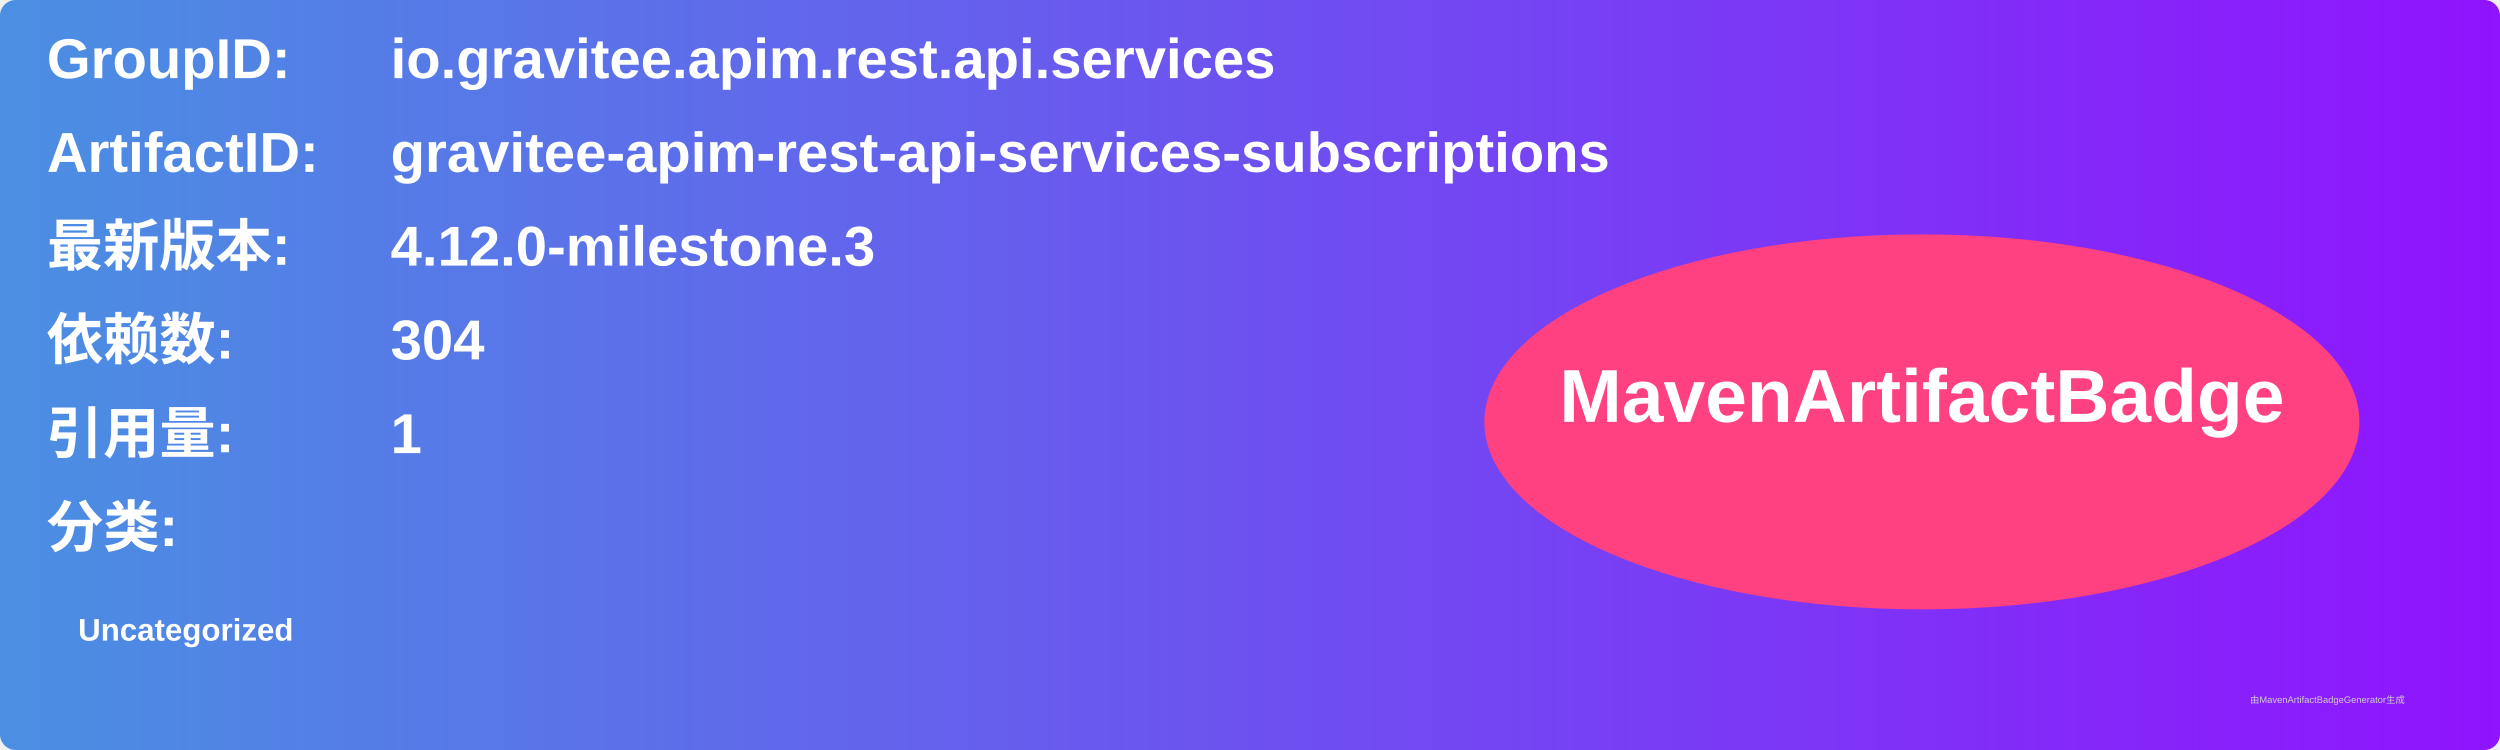
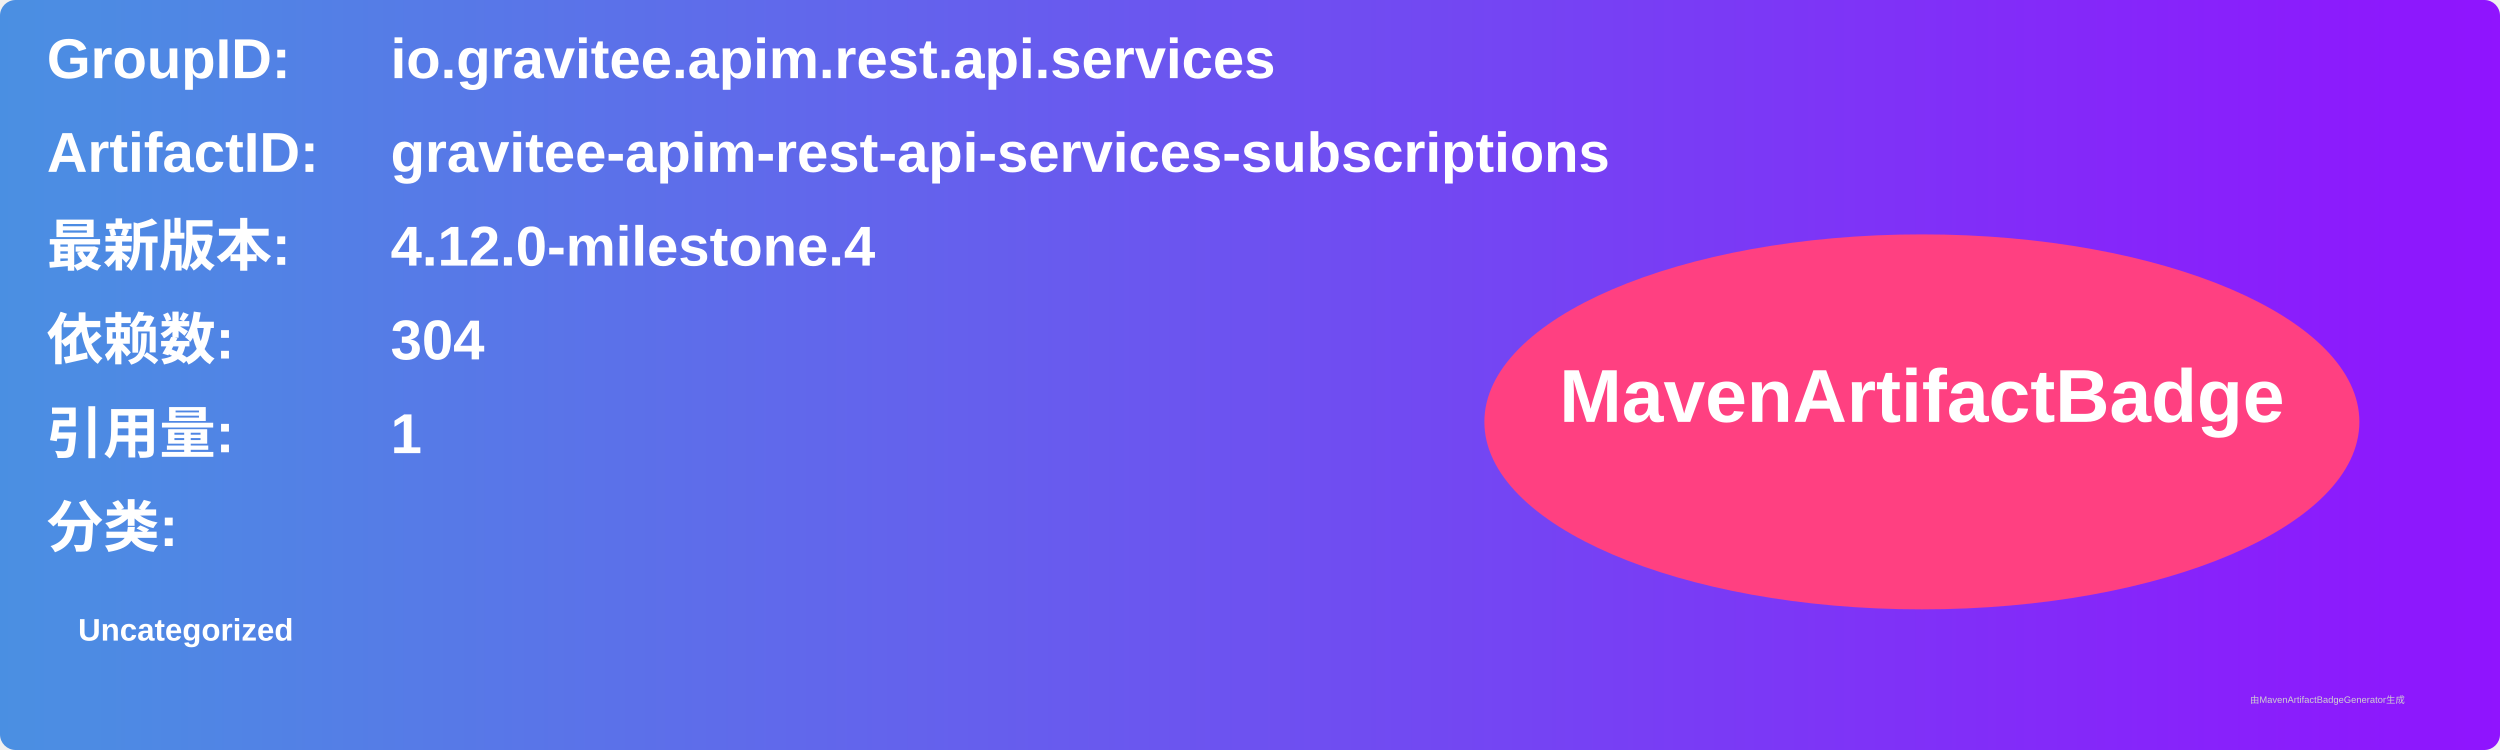
<svg xmlns="http://www.w3.org/2000/svg" width="800" height="240" viewBox="0 0 800 240">
  <linearGradient id="grad" x1="0%" y1="0%" x2="100%" y2="0%">
    <stop offset="0%" stop-color="#4a90e2" />
    <stop offset="100%" stop-color="#9013fe" />
  </linearGradient>
  <rect width="100%" height="100%" rx="5" ry="5" fill="url(#grad)" />
  <g transform="translate(15, 15)">
    <text x="0" y="10" font-family="Arial" font-size="18" fill="white" font-weight="bold" width="260">GroupID:</text>
    <text x="110" y="10" font-family="Arial" font-size="18" fill="white" font-weight="bold" width="460">io.gravitee.apim.rest.api.services</text>
    <text x="0" y="40" font-family="Arial" font-size="18" fill="white" font-weight="bold" width="260">ArtifactID:</text>
    <text x="110" y="40" font-family="Arial" font-size="18" fill="white" font-weight="bold" width="460">gravitee-apim-rest-api-services-subscriptions</text>
    <text x="0" y="70" font-family="Arial" font-size="18" fill="white" font-weight="bold">最新版本:</text>
    <text x="110" y="70" font-family="Arial" font-size="18" fill="white" font-weight="bold">
-       <tspan font-weight="bold">4.12.0-milestone.3</tspan>
+       <tspan font-weight="bold">4.12.0-milestone.4</tspan>
    </text>
    <text x="0" y="100" font-family="Arial" font-size="18" fill="white" font-weight="bold">依赖数: </text>
    <text x="110" y="100" font-family="Arial" font-size="18" fill="white">
      <tspan font-weight="bold">304</tspan>
    </text>
    <text x="0" y="130" font-family="Arial" font-size="18" fill="white" font-weight="bold">引用量: </text>
    <text x="110" y="130" font-family="Arial" font-size="18" fill="white">
      <tspan font-weight="bold">1</tspan>
    </text>
    <text x="0" y="160" font-family="Arial" font-size="18" fill="white" font-weight="bold">分类:</text>
    <text x="10" y="190" font-family="Arial" font-size="10" fill="white">
      <tspan font-weight="bold">Uncategorized</tspan>
    </text>
    <ellipse cx="600" cy="120" rx="140" ry="60" fill="#ff4081" />
    <text x="600" y="120" text-anchor="middle" font-family="Arial" font-size="24" fill="white" font-weight="bold">MavenArtifactBadge</text>
  </g>
  <text x="720" y="225" font-family="Arial" font-size="3" fill="#d0d0d0">由MavenArtifactBadgeGenerator生成</text>
</svg>
